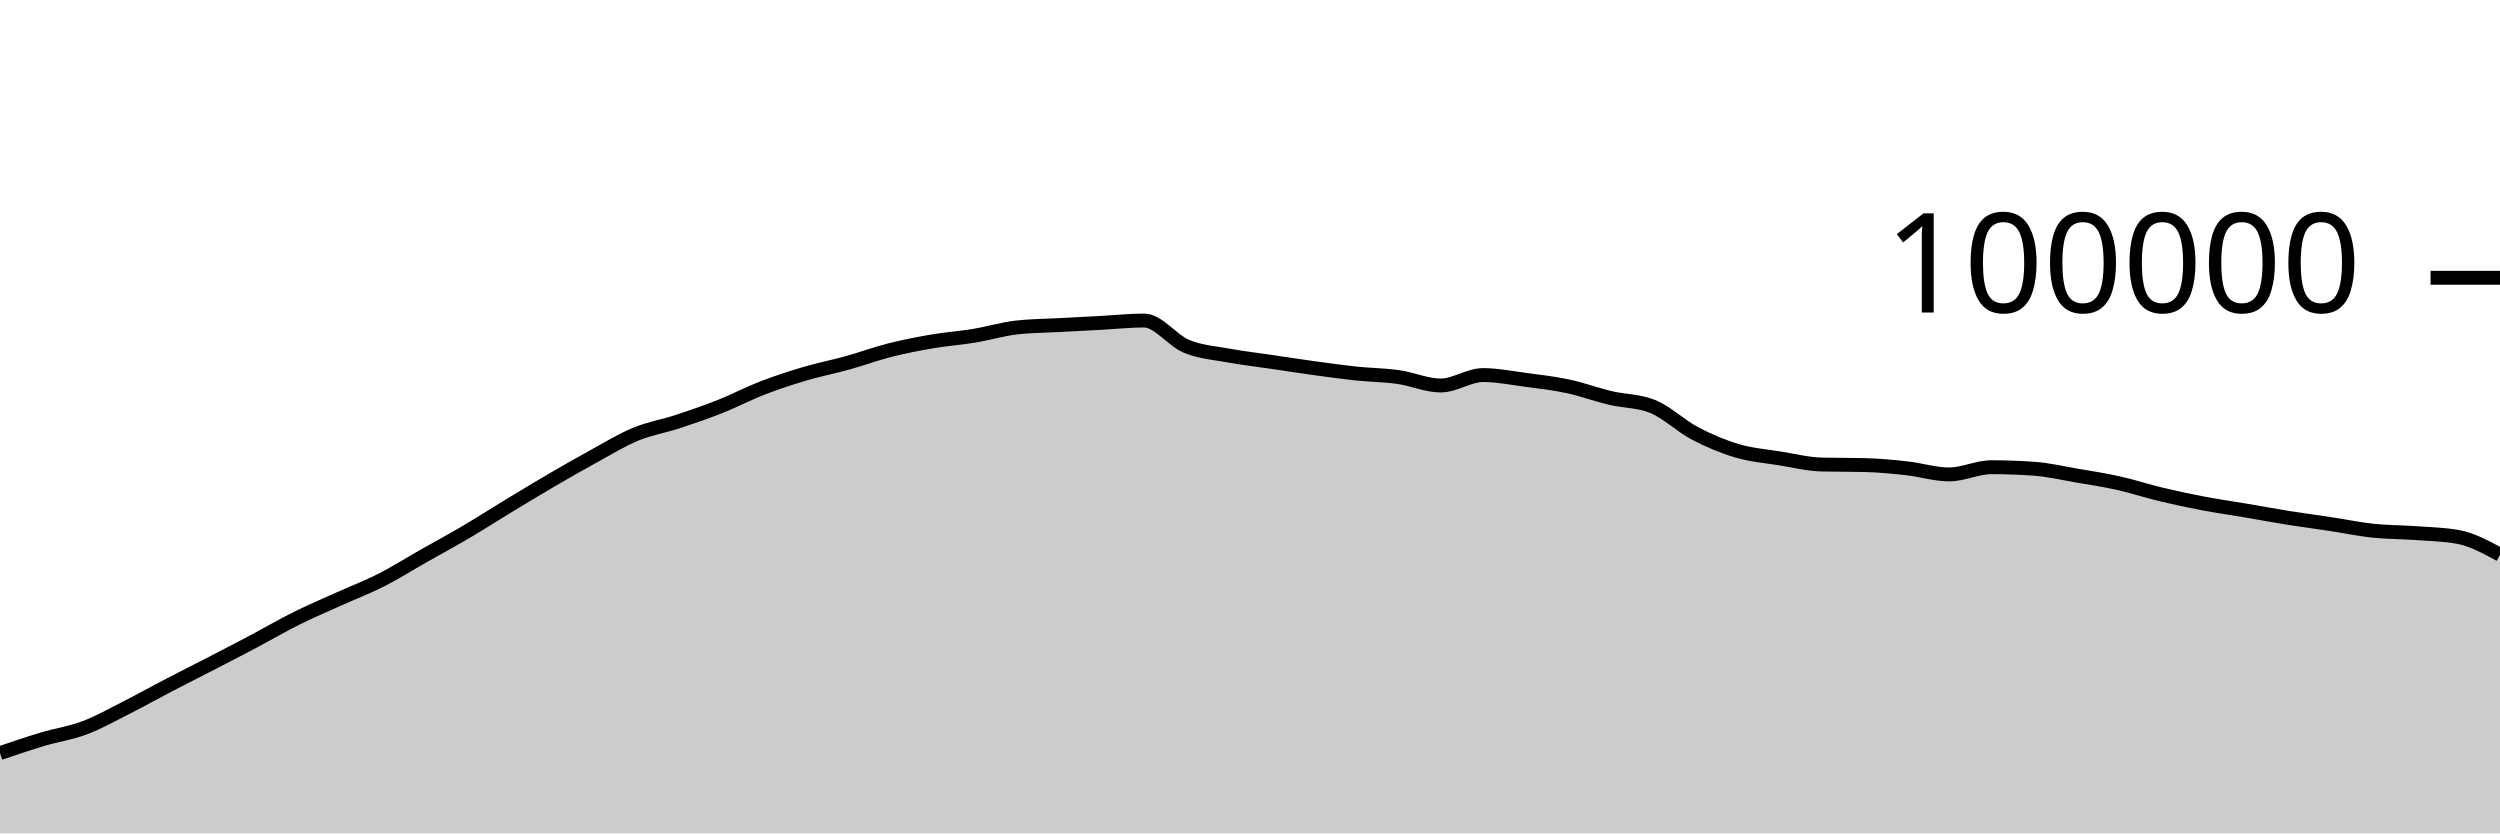
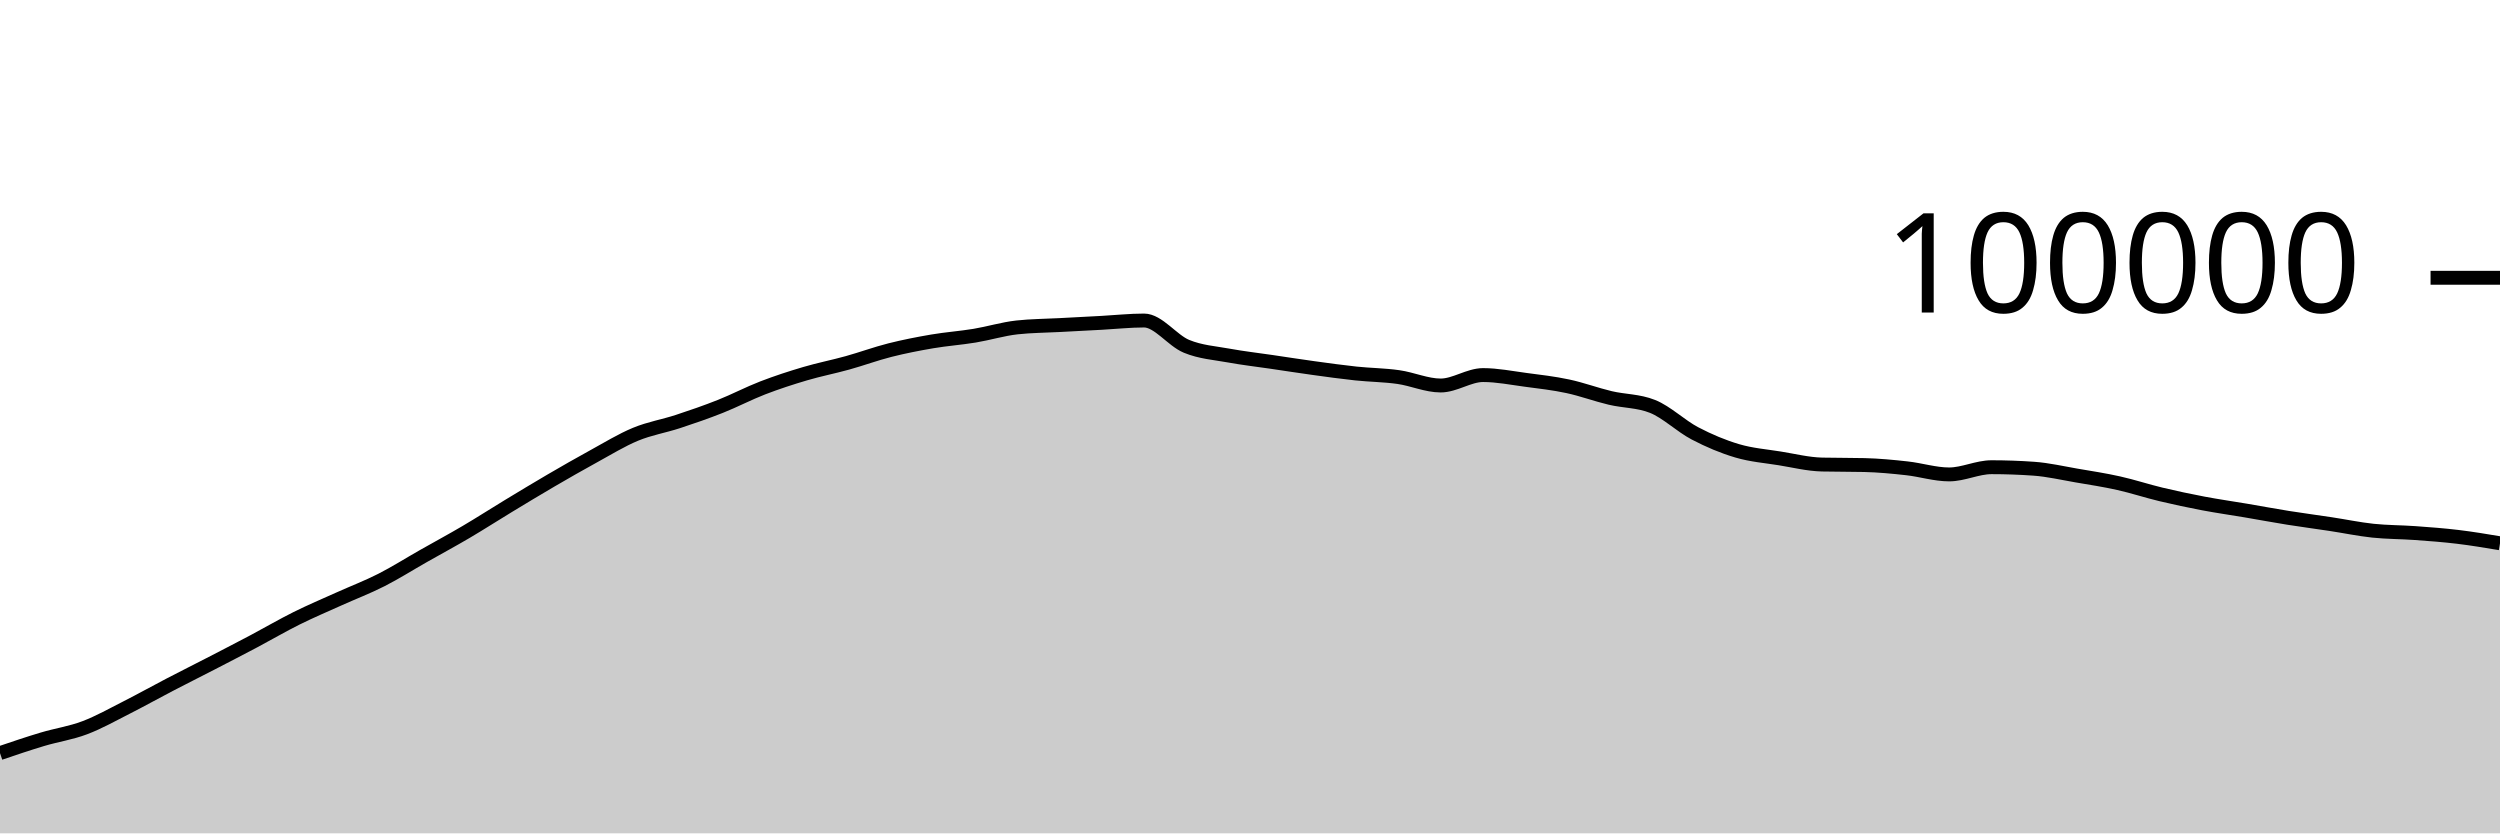
<svg xmlns="http://www.w3.org/2000/svg" viewBox="0 0 180 60">
  <g transform="translate(0,20)">
-     <path class="area" fill="rgba(0, 0, 0, 0.2)" d="M0,34.224C1.017,33.878,2.034,33.533,3.051,33.229C4.068,32.924,5.085,32.782,6.102,32.397C7.119,32.013,8.136,31.437,9.153,30.922C10.169,30.407,11.186,29.837,12.203,29.308C13.22,28.779,14.237,28.271,15.254,27.746C16.271,27.22,17.288,26.695,18.305,26.157C19.322,25.618,20.339,25.021,21.356,24.516C22.373,24.01,23.39,23.582,24.407,23.123C25.424,22.664,26.441,22.278,27.458,21.762C28.475,21.245,29.492,20.6,30.508,20.024C31.525,19.447,32.542,18.9,33.559,18.301C34.576,17.702,35.593,17.046,36.61,16.43C37.627,15.814,38.644,15.198,39.661,14.604C40.678,14.011,41.695,13.427,42.712,12.87C43.729,12.314,44.746,11.685,45.763,11.265C46.78,10.845,47.797,10.683,48.814,10.349C49.831,10.015,50.847,9.664,51.864,9.261C52.881,8.858,53.898,8.322,54.915,7.929C55.932,7.537,56.949,7.206,57.966,6.906C58.983,6.605,60,6.409,61.017,6.126C62.034,5.843,63.051,5.468,64.068,5.21C65.085,4.953,66.102,4.755,67.119,4.581C68.136,4.408,69.153,4.338,70.169,4.17C71.186,4.002,72.203,3.687,73.22,3.574C74.237,3.462,75.254,3.461,76.271,3.406C77.288,3.351,78.305,3.298,79.322,3.244C80.339,3.189,81.356,3.077,82.373,3.077C83.39,3.077,84.407,4.513,85.424,4.933C86.441,5.354,87.458,5.415,88.475,5.601C89.492,5.788,90.508,5.902,91.525,6.052C92.542,6.202,93.559,6.361,94.576,6.501C95.593,6.641,96.61,6.784,97.627,6.892C98.644,6.999,99.661,7.004,100.678,7.148C101.695,7.292,102.712,7.756,103.729,7.756C104.746,7.756,105.763,7.005,106.78,7.005C107.797,7.005,108.814,7.211,109.831,7.346C110.847,7.48,111.864,7.594,112.881,7.812C113.898,8.029,114.915,8.409,115.932,8.651C116.949,8.893,117.966,8.855,118.983,9.262C120,9.669,121.017,10.669,122.034,11.202C123.051,11.735,124.068,12.162,125.085,12.462C126.102,12.763,127.119,12.839,128.136,13.003C129.153,13.167,130.169,13.423,131.186,13.447C132.203,13.471,133.22,13.459,134.237,13.484C135.254,13.508,136.271,13.605,137.288,13.718C138.305,13.83,139.322,14.158,140.339,14.158C141.356,14.158,142.373,13.639,143.39,13.639C144.407,13.639,145.424,13.676,146.441,13.748C147.458,13.821,148.475,14.06,149.492,14.234C150.508,14.407,151.525,14.563,152.542,14.79C153.559,15.017,154.576,15.355,155.593,15.598C156.61,15.841,157.627,16.057,158.644,16.25C159.661,16.443,160.678,16.586,161.695,16.758C162.712,16.931,163.729,17.121,164.746,17.284C165.763,17.446,166.78,17.578,167.797,17.733C168.814,17.887,169.831,18.101,170.847,18.21C171.864,18.318,172.881,18.308,173.898,18.382C174.915,18.456,175.932,18.473,176.949,18.653C177.966,18.834,178.983,19.387,180,19.94L180,40C178.983,40,177.966,40,176.949,40C175.932,40,174.915,40,173.898,40C172.881,40,171.864,40,170.847,40C169.831,40,168.814,40,167.797,40C166.78,40,165.763,40,164.746,40C163.729,40,162.712,40,161.695,40C160.678,40,159.661,40,158.644,40C157.627,40,156.61,40,155.593,40C154.576,40,153.559,40,152.542,40C151.525,40,150.508,40,149.492,40C148.475,40,147.458,40,146.441,40C145.424,40,144.407,40,143.39,40C142.373,40,141.356,40,140.339,40C139.322,40,138.305,40,137.288,40C136.271,40,135.254,40,134.237,40C133.22,40,132.203,40,131.186,40C130.169,40,129.153,40,128.136,40C127.119,40,126.102,40,125.085,40C124.068,40,123.051,40,122.034,40C121.017,40,120,40,118.983,40C117.966,40,116.949,40,115.932,40C114.915,40,113.898,40,112.881,40C111.864,40,110.847,40,109.831,40C108.814,40,107.797,40,106.78,40C105.763,40,104.746,40,103.729,40C102.712,40,101.695,40,100.678,40C99.661,40,98.644,40,97.627,40C96.61,40,95.593,40,94.576,40C93.559,40,92.542,40,91.525,40C90.508,40,89.492,40,88.475,40C87.458,40,86.441,40,85.424,40C84.407,40,83.39,40,82.373,40C81.356,40,80.339,40,79.322,40C78.305,40,77.288,40,76.271,40C75.254,40,74.237,40,73.22,40C72.203,40,71.186,40,70.169,40C69.153,40,68.136,40,67.119,40C66.102,40,65.085,40,64.068,40C63.051,40,62.034,40,61.017,40C60,40,58.983,40,57.966,40C56.949,40,55.932,40,54.915,40C53.898,40,52.881,40,51.864,40C50.847,40,49.831,40,48.814,40C47.797,40,46.78,40,45.763,40C44.746,40,43.729,40,42.712,40C41.695,40,40.678,40,39.661,40C38.644,40,37.627,40,36.61,40C35.593,40,34.576,40,33.559,40C32.542,40,31.525,40,30.508,40C29.492,40,28.475,40,27.458,40C26.441,40,25.424,40,24.407,40C23.39,40,22.373,40,21.356,40C20.339,40,19.322,40,18.305,40C17.288,40,16.271,40,15.254,40C14.237,40,13.22,40,12.203,40C11.186,40,10.169,40,9.153,40C8.136,40,7.119,40,6.102,40C5.085,40,4.068,40,3.051,40C2.034,40,1.017,40,0,40Z" />
-     <path class="line" stroke="black" fill="none" d="M0,34.224C1.017,33.878,2.034,33.533,3.051,33.229C4.068,32.924,5.085,32.782,6.102,32.397C7.119,32.013,8.136,31.437,9.153,30.922C10.169,30.407,11.186,29.837,12.203,29.308C13.22,28.779,14.237,28.271,15.254,27.746C16.271,27.22,17.288,26.695,18.305,26.157C19.322,25.618,20.339,25.021,21.356,24.516C22.373,24.01,23.39,23.582,24.407,23.123C25.424,22.664,26.441,22.278,27.458,21.762C28.475,21.245,29.492,20.6,30.508,20.024C31.525,19.447,32.542,18.9,33.559,18.301C34.576,17.702,35.593,17.046,36.61,16.43C37.627,15.814,38.644,15.198,39.661,14.604C40.678,14.011,41.695,13.427,42.712,12.87C43.729,12.314,44.746,11.685,45.763,11.265C46.78,10.845,47.797,10.683,48.814,10.349C49.831,10.015,50.847,9.664,51.864,9.261C52.881,8.858,53.898,8.322,54.915,7.929C55.932,7.537,56.949,7.206,57.966,6.906C58.983,6.605,60,6.409,61.017,6.126C62.034,5.843,63.051,5.468,64.068,5.21C65.085,4.953,66.102,4.755,67.119,4.581C68.136,4.408,69.153,4.338,70.169,4.17C71.186,4.002,72.203,3.687,73.22,3.574C74.237,3.462,75.254,3.461,76.271,3.406C77.288,3.351,78.305,3.298,79.322,3.244C80.339,3.189,81.356,3.077,82.373,3.077C83.39,3.077,84.407,4.513,85.424,4.933C86.441,5.354,87.458,5.415,88.475,5.601C89.492,5.788,90.508,5.902,91.525,6.052C92.542,6.202,93.559,6.361,94.576,6.501C95.593,6.641,96.61,6.784,97.627,6.892C98.644,6.999,99.661,7.004,100.678,7.148C101.695,7.292,102.712,7.756,103.729,7.756C104.746,7.756,105.763,7.005,106.78,7.005C107.797,7.005,108.814,7.211,109.831,7.346C110.847,7.48,111.864,7.594,112.881,7.812C113.898,8.029,114.915,8.409,115.932,8.651C116.949,8.893,117.966,8.855,118.983,9.262C120,9.669,121.017,10.669,122.034,11.202C123.051,11.735,124.068,12.162,125.085,12.462C126.102,12.763,127.119,12.839,128.136,13.003C129.153,13.167,130.169,13.423,131.186,13.447C132.203,13.471,133.22,13.459,134.237,13.484C135.254,13.508,136.271,13.605,137.288,13.718C138.305,13.83,139.322,14.158,140.339,14.158C141.356,14.158,142.373,13.639,143.39,13.639C144.407,13.639,145.424,13.676,146.441,13.748C147.458,13.821,148.475,14.06,149.492,14.234C150.508,14.407,151.525,14.563,152.542,14.79C153.559,15.017,154.576,15.355,155.593,15.598C156.61,15.841,157.627,16.057,158.644,16.25C159.661,16.443,160.678,16.586,161.695,16.758C162.712,16.931,163.729,17.121,164.746,17.284C165.763,17.446,166.78,17.578,167.797,17.733C168.814,17.887,169.831,18.101,170.847,18.21C171.864,18.318,172.881,18.308,173.898,18.382C174.915,18.456,175.932,18.473,176.949,18.653C177.966,18.834,178.983,19.387,180,19.94" />
+     <path class="area" fill="rgba(0, 0, 0, 0.2)" d="M0,34.224C1.017,33.878,2.034,33.533,3.051,33.229C4.068,32.924,5.085,32.782,6.102,32.397C7.119,32.013,8.136,31.437,9.153,30.922C10.169,30.407,11.186,29.837,12.203,29.308C13.22,28.779,14.237,28.271,15.254,27.746C16.271,27.22,17.288,26.695,18.305,26.157C19.322,25.618,20.339,25.021,21.356,24.516C22.373,24.01,23.39,23.582,24.407,23.123C25.424,22.664,26.441,22.278,27.458,21.762C28.475,21.245,29.492,20.6,30.508,20.024C31.525,19.447,32.542,18.9,33.559,18.301C34.576,17.702,35.593,17.046,36.61,16.43C37.627,15.814,38.644,15.198,39.661,14.604C40.678,14.011,41.695,13.427,42.712,12.87C43.729,12.314,44.746,11.685,45.763,11.265C46.78,10.845,47.797,10.683,48.814,10.349C49.831,10.015,50.847,9.664,51.864,9.261C52.881,8.858,53.898,8.322,54.915,7.929C55.932,7.537,56.949,7.206,57.966,6.906C58.983,6.605,60,6.409,61.017,6.126C62.034,5.843,63.051,5.468,64.068,5.21C65.085,4.953,66.102,4.755,67.119,4.581C68.136,4.408,69.153,4.338,70.169,4.17C71.186,4.002,72.203,3.687,73.22,3.574C74.237,3.462,75.254,3.461,76.271,3.406C77.288,3.351,78.305,3.298,79.322,3.244C80.339,3.189,81.356,3.077,82.373,3.077C83.39,3.077,84.407,4.513,85.424,4.933C86.441,5.354,87.458,5.415,88.475,5.601C89.492,5.788,90.508,5.902,91.525,6.052C92.542,6.202,93.559,6.361,94.576,6.501C95.593,6.641,96.61,6.784,97.627,6.892C98.644,6.999,99.661,7.004,100.678,7.148C101.695,7.292,102.712,7.756,103.729,7.756C104.746,7.756,105.763,7.005,106.78,7.005C107.797,7.005,108.814,7.211,109.831,7.346C110.847,7.48,111.864,7.594,112.881,7.812C113.898,8.029,114.915,8.409,115.932,8.651C116.949,8.893,117.966,8.855,118.983,9.262C120,9.669,121.017,10.669,122.034,11.202C123.051,11.735,124.068,12.162,125.085,12.462C126.102,12.763,127.119,12.839,128.136,13.003C129.153,13.167,130.169,13.423,131.186,13.447C132.203,13.471,133.22,13.459,134.237,13.484C135.254,13.508,136.271,13.605,137.288,13.718C138.305,13.83,139.322,14.158,140.339,14.158C141.356,14.158,142.373,13.639,143.39,13.639C144.407,13.639,145.424,13.676,146.441,13.748C147.458,13.821,148.475,14.06,149.492,14.234C150.508,14.407,151.525,14.563,152.542,14.79C153.559,15.017,154.576,15.355,155.593,15.598C156.61,15.841,157.627,16.057,158.644,16.25C159.661,16.443,160.678,16.586,161.695,16.758C162.712,16.931,163.729,17.121,164.746,17.284C165.763,17.446,166.78,17.578,167.797,17.733C168.814,17.887,169.831,18.101,170.847,18.21C171.864,18.318,172.881,18.308,173.898,18.382C174.915,18.456,175.932,18.531,176.949,18.653C177.966,18.776,178.983,18.946,180,19.116L180,40C178.983,40,177.966,40,176.949,40C175.932,40,174.915,40,173.898,40C172.881,40,171.864,40,170.847,40C169.831,40,168.814,40,167.797,40C166.78,40,165.763,40,164.746,40C163.729,40,162.712,40,161.695,40C160.678,40,159.661,40,158.644,40C157.627,40,156.61,40,155.593,40C154.576,40,153.559,40,152.542,40C151.525,40,150.508,40,149.492,40C148.475,40,147.458,40,146.441,40C145.424,40,144.407,40,143.39,40C142.373,40,141.356,40,140.339,40C139.322,40,138.305,40,137.288,40C136.271,40,135.254,40,134.237,40C133.22,40,132.203,40,131.186,40C130.169,40,129.153,40,128.136,40C127.119,40,126.102,40,125.085,40C124.068,40,123.051,40,122.034,40C121.017,40,120,40,118.983,40C117.966,40,116.949,40,115.932,40C114.915,40,113.898,40,112.881,40C111.864,40,110.847,40,109.831,40C108.814,40,107.797,40,106.78,40C105.763,40,104.746,40,103.729,40C102.712,40,101.695,40,100.678,40C99.661,40,98.644,40,97.627,40C96.61,40,95.593,40,94.576,40C93.559,40,92.542,40,91.525,40C90.508,40,89.492,40,88.475,40C87.458,40,86.441,40,85.424,40C84.407,40,83.39,40,82.373,40C81.356,40,80.339,40,79.322,40C78.305,40,77.288,40,76.271,40C75.254,40,74.237,40,73.22,40C72.203,40,71.186,40,70.169,40C69.153,40,68.136,40,67.119,40C66.102,40,65.085,40,64.068,40C63.051,40,62.034,40,61.017,40C60,40,58.983,40,57.966,40C56.949,40,55.932,40,54.915,40C53.898,40,52.881,40,51.864,40C50.847,40,49.831,40,48.814,40C47.797,40,46.78,40,45.763,40C44.746,40,43.729,40,42.712,40C41.695,40,40.678,40,39.661,40C38.644,40,37.627,40,36.61,40C35.593,40,34.576,40,33.559,40C32.542,40,31.525,40,30.508,40C29.492,40,28.475,40,27.458,40C26.441,40,25.424,40,24.407,40C23.39,40,22.373,40,21.356,40C20.339,40,19.322,40,18.305,40C17.288,40,16.271,40,15.254,40C14.237,40,13.22,40,12.203,40C11.186,40,10.169,40,9.153,40C8.136,40,7.119,40,6.102,40C5.085,40,4.068,40,3.051,40C2.034,40,1.017,40,0,40Z" />
+     <path class="line" stroke="black" fill="none" d="M0,34.224C1.017,33.878,2.034,33.533,3.051,33.229C4.068,32.924,5.085,32.782,6.102,32.397C7.119,32.013,8.136,31.437,9.153,30.922C10.169,30.407,11.186,29.837,12.203,29.308C13.22,28.779,14.237,28.271,15.254,27.746C16.271,27.22,17.288,26.695,18.305,26.157C19.322,25.618,20.339,25.021,21.356,24.516C22.373,24.01,23.39,23.582,24.407,23.123C25.424,22.664,26.441,22.278,27.458,21.762C28.475,21.245,29.492,20.6,30.508,20.024C31.525,19.447,32.542,18.9,33.559,18.301C34.576,17.702,35.593,17.046,36.61,16.43C37.627,15.814,38.644,15.198,39.661,14.604C40.678,14.011,41.695,13.427,42.712,12.87C43.729,12.314,44.746,11.685,45.763,11.265C46.78,10.845,47.797,10.683,48.814,10.349C49.831,10.015,50.847,9.664,51.864,9.261C52.881,8.858,53.898,8.322,54.915,7.929C55.932,7.537,56.949,7.206,57.966,6.906C58.983,6.605,60,6.409,61.017,6.126C62.034,5.843,63.051,5.468,64.068,5.21C65.085,4.953,66.102,4.755,67.119,4.581C68.136,4.408,69.153,4.338,70.169,4.17C71.186,4.002,72.203,3.687,73.22,3.574C74.237,3.462,75.254,3.461,76.271,3.406C77.288,3.351,78.305,3.298,79.322,3.244C80.339,3.189,81.356,3.077,82.373,3.077C83.39,3.077,84.407,4.513,85.424,4.933C86.441,5.354,87.458,5.415,88.475,5.601C89.492,5.788,90.508,5.902,91.525,6.052C92.542,6.202,93.559,6.361,94.576,6.501C95.593,6.641,96.61,6.784,97.627,6.892C98.644,6.999,99.661,7.004,100.678,7.148C101.695,7.292,102.712,7.756,103.729,7.756C104.746,7.756,105.763,7.005,106.78,7.005C107.797,7.005,108.814,7.211,109.831,7.346C110.847,7.48,111.864,7.594,112.881,7.812C113.898,8.029,114.915,8.409,115.932,8.651C116.949,8.893,117.966,8.855,118.983,9.262C120,9.669,121.017,10.669,122.034,11.202C123.051,11.735,124.068,12.162,125.085,12.462C126.102,12.763,127.119,12.839,128.136,13.003C129.153,13.167,130.169,13.423,131.186,13.447C132.203,13.471,133.22,13.459,134.237,13.484C135.254,13.508,136.271,13.605,137.288,13.718C138.305,13.83,139.322,14.158,140.339,14.158C141.356,14.158,142.373,13.639,143.39,13.639C144.407,13.639,145.424,13.676,146.441,13.748C147.458,13.821,148.475,14.06,149.492,14.234C150.508,14.407,151.525,14.563,152.542,14.79C153.559,15.017,154.576,15.355,155.593,15.598C156.61,15.841,157.627,16.057,158.644,16.25C159.661,16.443,160.678,16.586,161.695,16.758C162.712,16.931,163.729,17.121,164.746,17.284C165.763,17.446,166.78,17.578,167.797,17.733C168.814,17.887,169.831,18.101,170.847,18.21C171.864,18.318,172.881,18.308,173.898,18.382C174.915,18.456,175.932,18.531,176.949,18.653C177.966,18.776,178.983,18.946,180,19.116" />
    <path class="axis-ceiling" stroke-width="1" stroke="black" fill="none" d="M175,0L180,0" />
    <text class="axis-ceiling-label" font-family="sans-serif" text-anchor="end" font-size="10px" x="170" y="2.5">100000</text>
  </g>
</svg>
